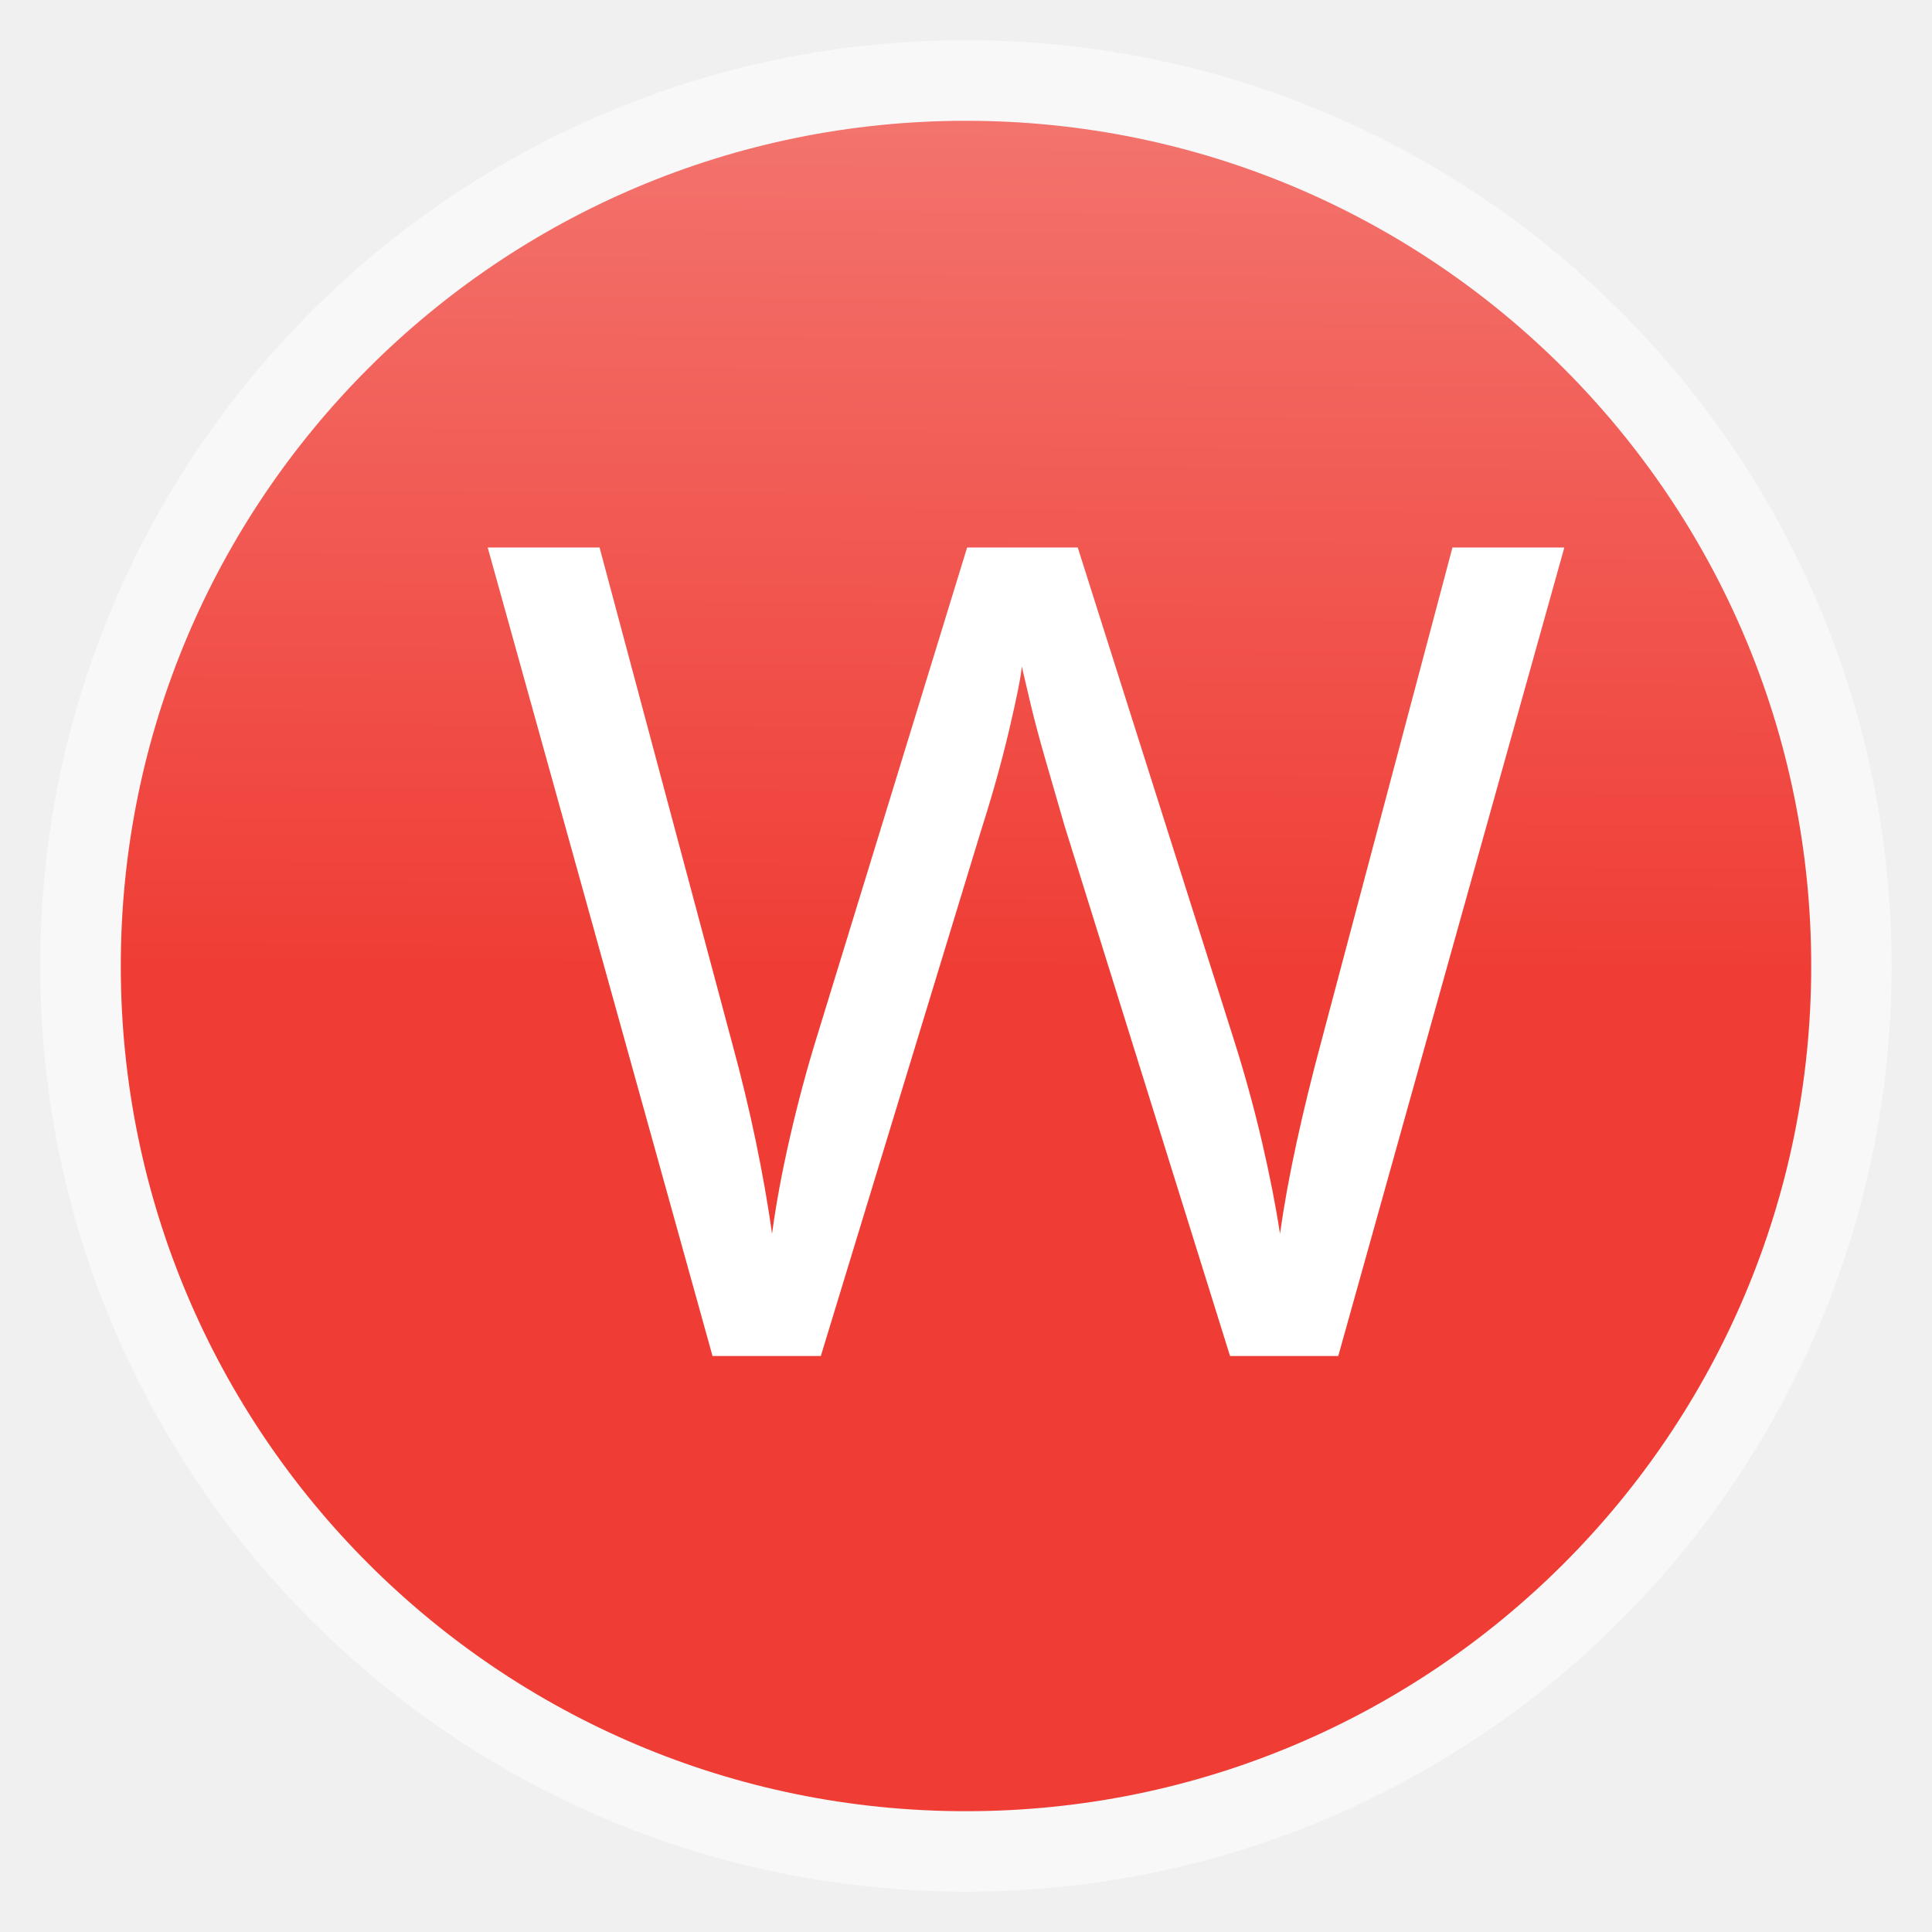
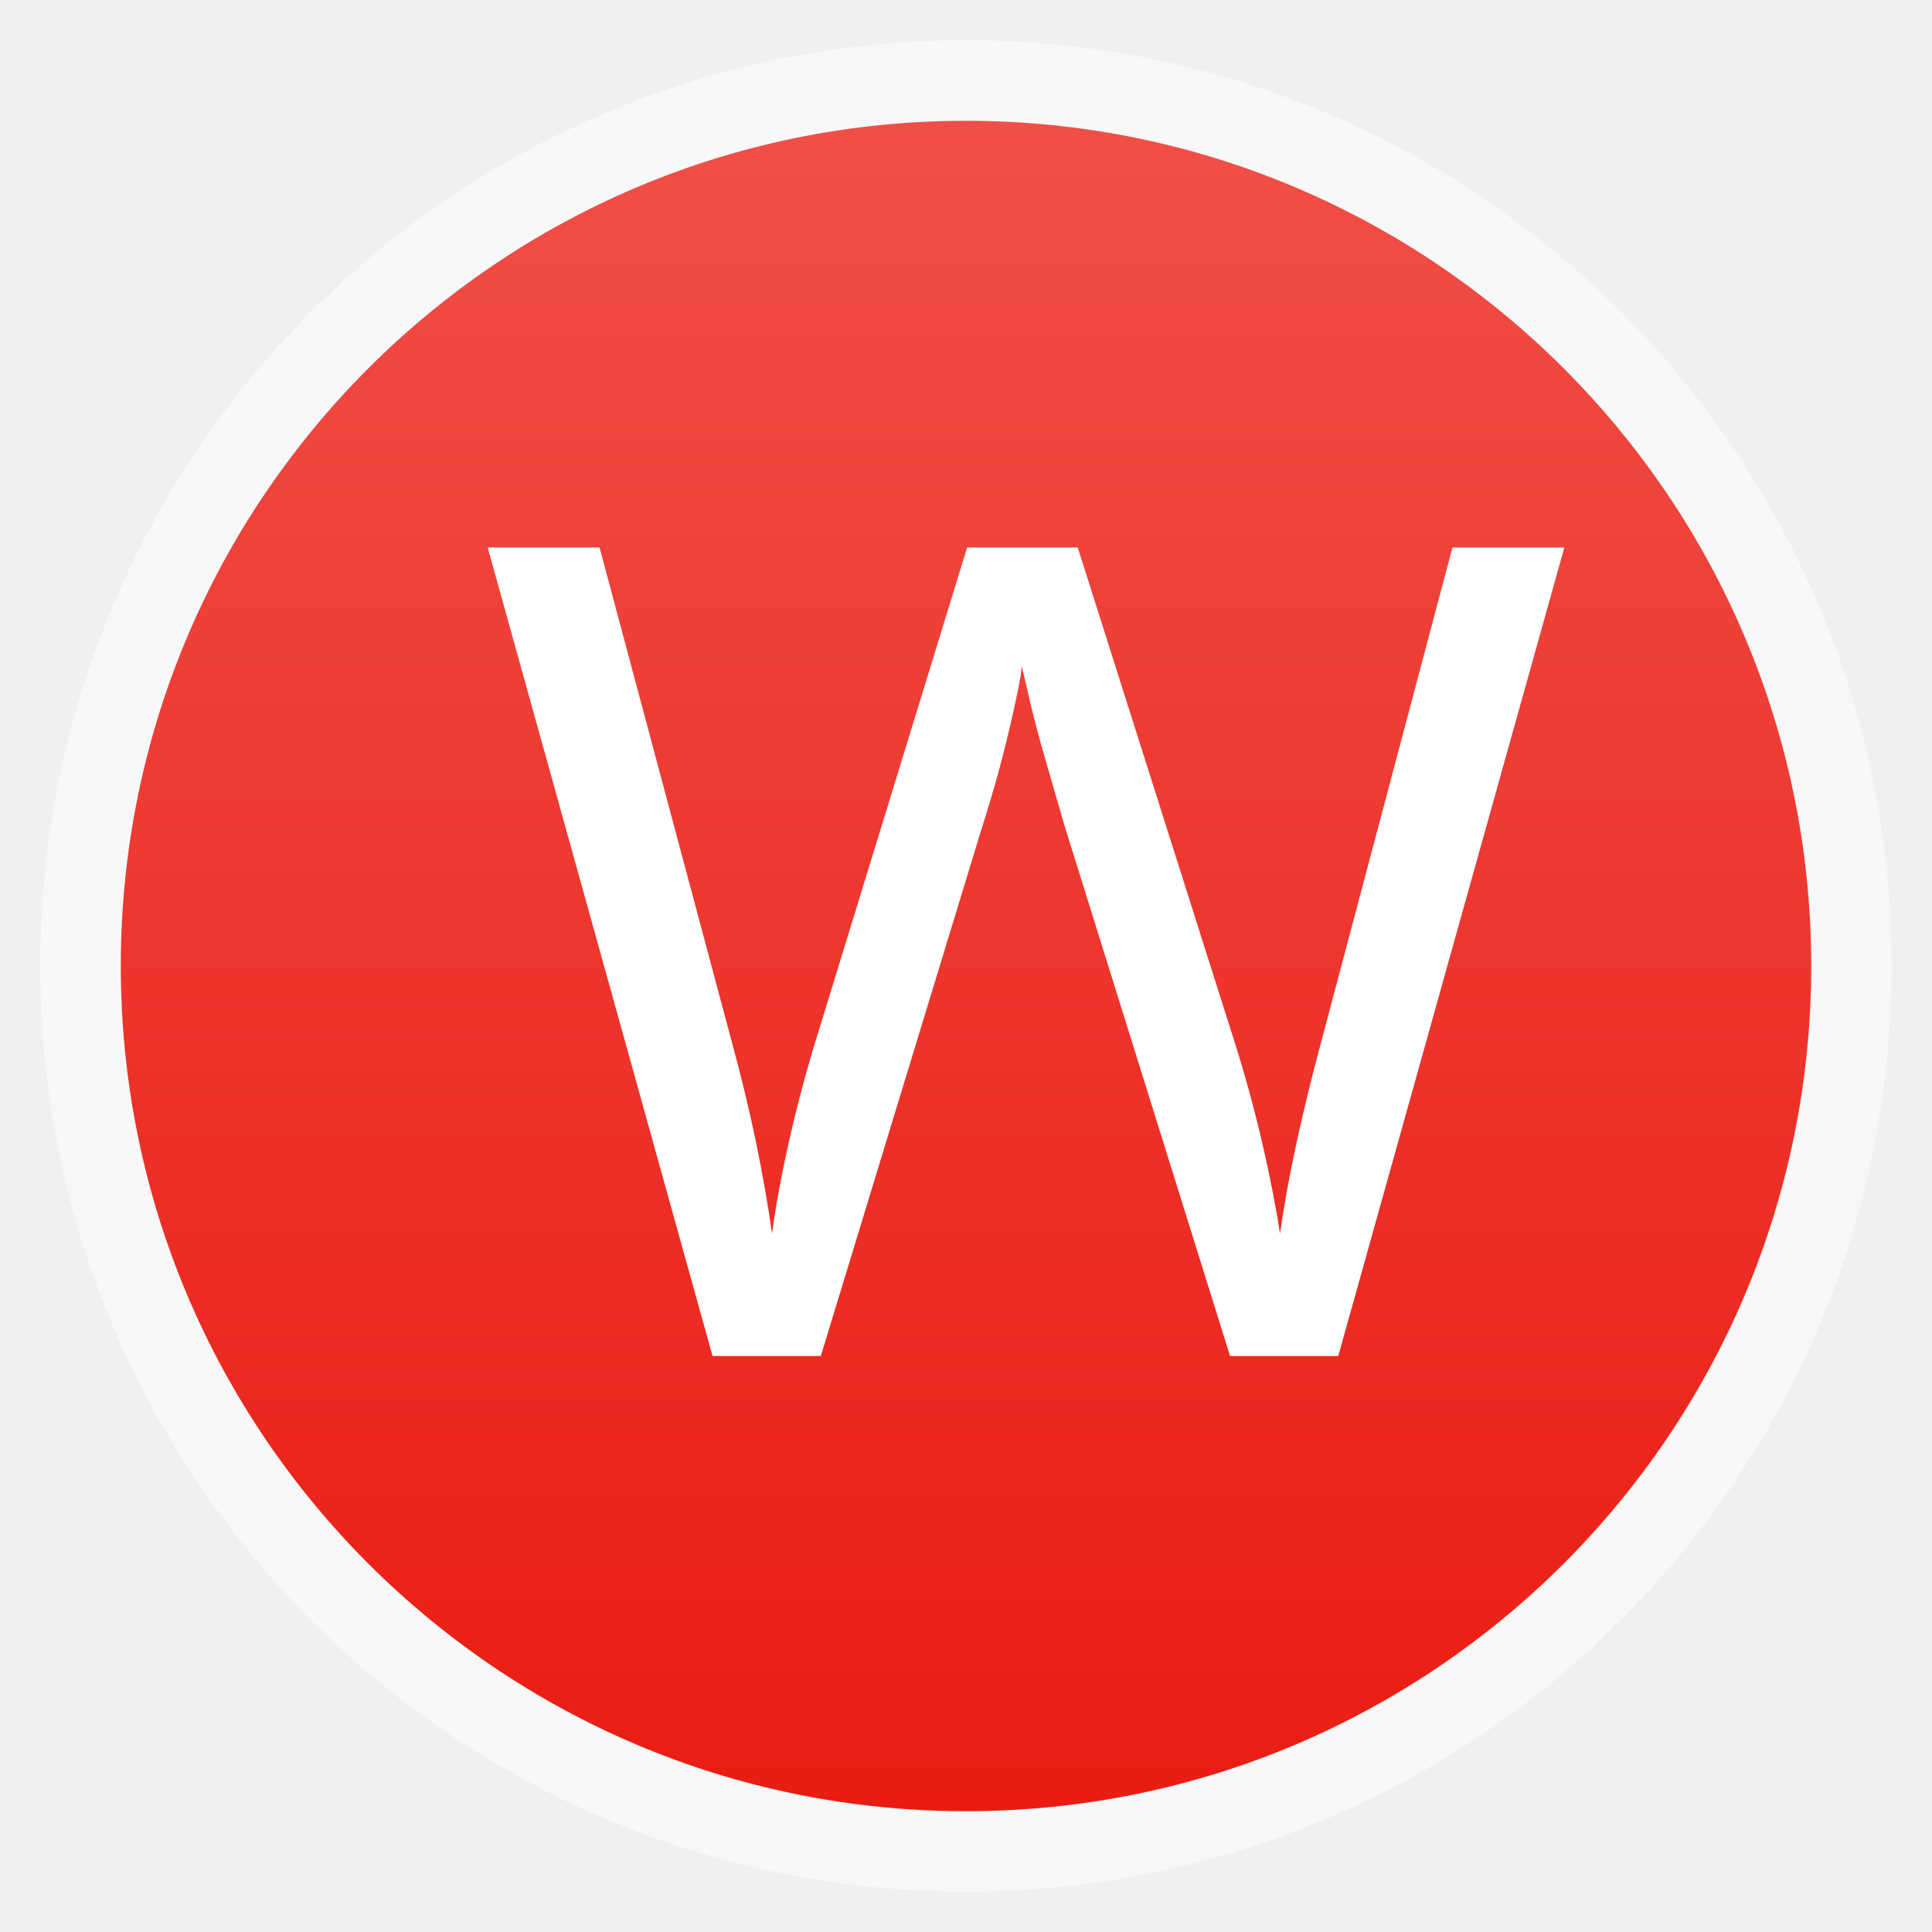
<svg xmlns="http://www.w3.org/2000/svg" xmlns:xlink="http://www.w3.org/1999/xlink" width="48" viewBox="0 0 13.547 13.547" height="48">
  <defs>
-     <linearGradient id="linearGradient4422">
-       <stop offset="0" style="stop-color:#ef3d35" />
-       <stop offset="1" style="stop-color:#f3736d" />
+     <linearGradient id="linearGradient3791">
+       <stop offset="0" style="stop-color:#ea1c12" />
+       <stop offset="1" style="stop-color:#f04f48" />
    </linearGradient>
-     <linearGradient xlink:href="#linearGradient4422" id="linearGradient4428" y1="6.773" x1=".847" y2=".861" x2=".875" gradientUnits="userSpaceOnUse" />
+     <linearGradient gradientTransform="translate(-13.547 -13.547)" xlink:href="#linearGradient3791" id="linearGradient3797" x1=".847" x2="12.7" gradientUnits="userSpaceOnUse" />
  </defs>
  <g style="fill-rule:evenodd">
    <rect width="12.982" x=".282" y=".282" rx="6.491" height="12.982" style="opacity:.5;fill:#fff" />
-     <rect width="11.853" x=".847" y=".847" rx="5.926" height="11.853" style="fill:url(#linearGradient4428)" />
+     <rect width="11.853" x="-12.7" y="-12.7" rx="5.926" height="11.853" style="fill:url(#linearGradient3797)" transform="matrix(0 -1 -1 0 0 0)" />
  </g>
  <g style="word-spacing:0;line-height:125%;letter-spacing:0" transform="matrix(.03741 0 0 .03561 -1.46507 9.61779)">
    <flowRoot style="font-family:Josefin Slab;font-size:40px" xml:space="preserve">
      <flowRegion>
        <rect width="113.651" x="-133.007" y="52.519" height="143.925" />
      </flowRegion>
      <flowPara />
    </flowRoot>
    <text x="127.901" y="-3.077" style="fill:#fff;font-family:PT Sans Caption;font-size:222.966px" xml:space="preserve">
      <tspan x="127.901" y="-3.077">W</tspan>
    </text>
  </g>
</svg>
